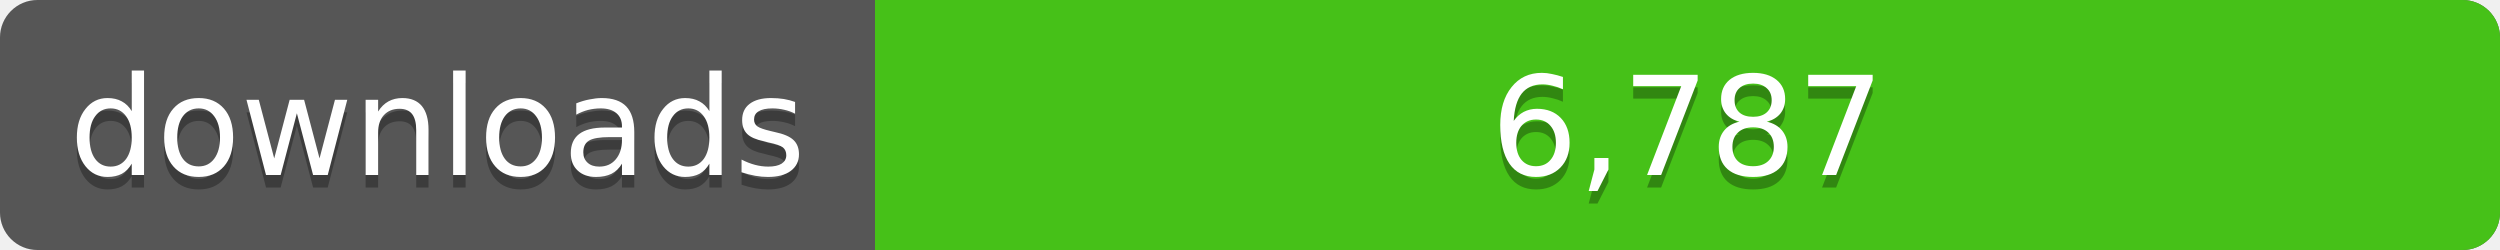
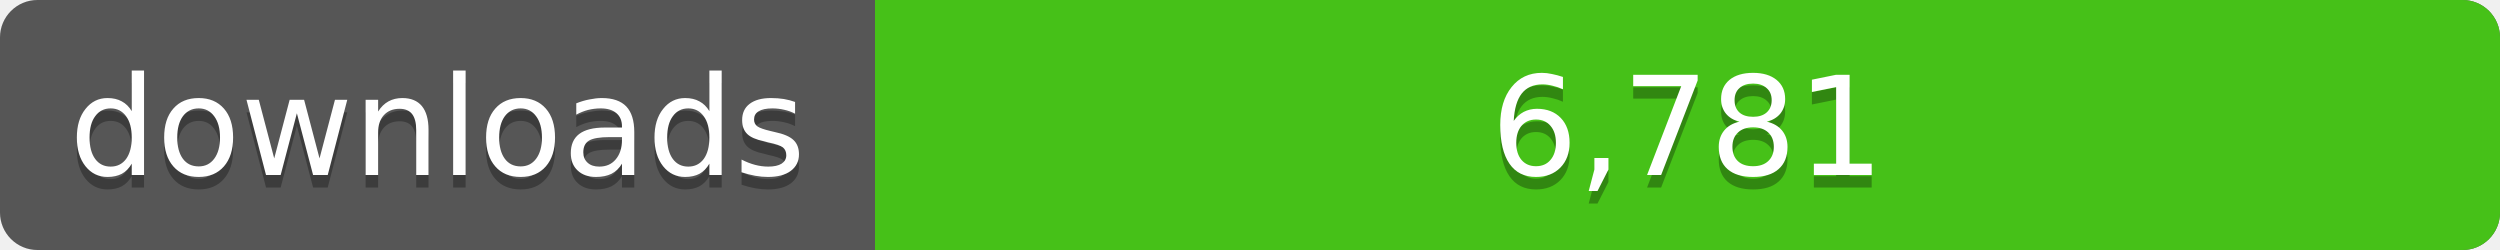
<svg xmlns="http://www.w3.org/2000/svg" width="200" height="20">
  <linearGradient id="a" x2="0" y2="100%%">
    <stop offset="0" stop-color="#bbb" stop-opacity=".1" />
    <stop offset="1" stop-opacity=".1" />
  </linearGradient>
  <rect rx="3" width="200" height="20" fill="#555" />
  <rect rx="3" x="70" width="130" height="20" fill="#4c1" />
  <path fill="#4c1" d="M70 0h4v20h-4z" />
  <rect rx="3" width="200" height="20" fill="url(#a)" />
  <g fill="#fff" text-anchor="middle" font-family="DejaVu Sans,Verdana,Geneva,sans-serif" font-size="11">
    <text x="35" y="15" fill="#010101" fill-opacity=".3">downloads</text>
    <text x="35" y="14">downloads</text>
-     <text x="135" y="15" fill="#010101" fill-opacity=".3">6,787</text>
-     <text x="135" y="14">6,787</text>
+     <text x="135" y="15" fill="#010101" fill-opacity=".3">6,781</text>
+     <text x="135" y="14">6,781</text>
  </g>
</svg>
